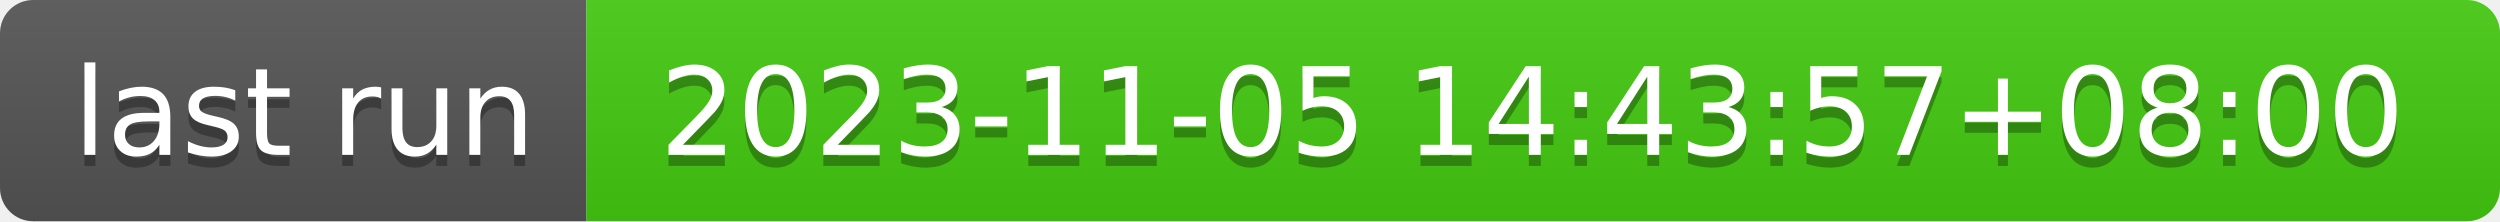
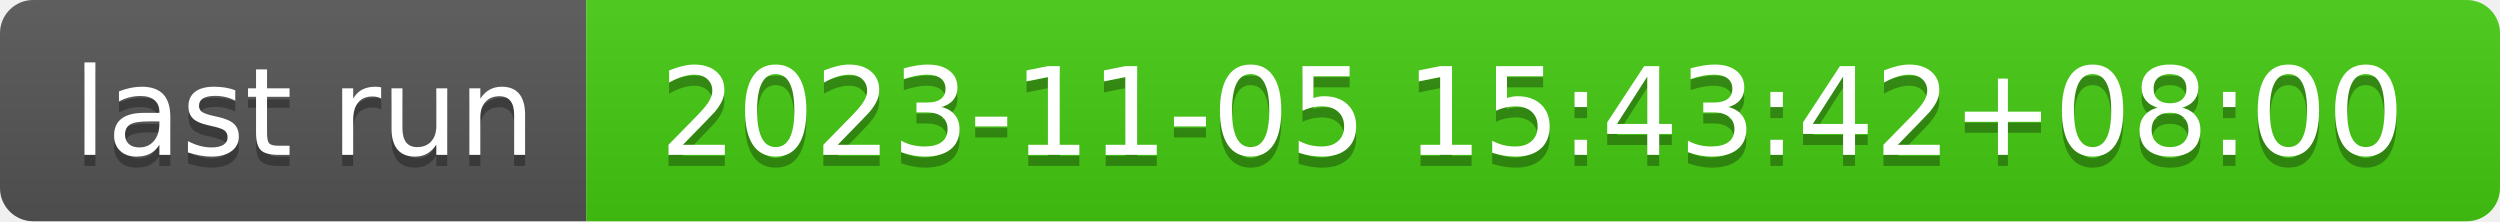
- <svg xmlns="http://www.w3.org/2000/svg" width="226" height="20" role="img" aria-label="last run: 2023-11-05 14:43:57+08:00">
+ <svg xmlns="http://www.w3.org/2000/svg" width="226" height="20" role="img" aria-label="last run: 2023-11-05 15:43:42+08:00">
  <linearGradient id="s" x2="0" y2="100%">
    <stop offset="0" stop-color="#bbb" stop-opacity=".1" />
    <stop offset="1" stop-opacity=".1" />
  </linearGradient>
  <clipPath id="r">
    <rect width="226" height="20" rx="3" fill="#fff" />
  </clipPath>
  <g clip-path="url(#r)">
    <rect width="53" height="20" fill="#555" />
    <rect x="53" width="173" height="20" fill="#4c1" />
    <rect width="226" height="20" fill="url(#s)" />
  </g>
  <g fill="#fff" text-anchor="middle" font-family="Verdana,Geneva,DejaVu Sans,sans-serif" text-rendering="geometricPrecision" font-size="110">
    <text aria-hidden="true" x="275" y="150" fill="#010101" fill-opacity=".3" transform="scale(.1)" textLength="430">last run</text>
    <text x="275" y="140" transform="scale(.1)" fill="#fff" textLength="430">last run</text>
-     <text aria-hidden="true" x="1385" y="150" fill="#010101" fill-opacity=".3" transform="scale(.1)" textLength="1630">2023-11-05 14:43:57+08:00</text>
-     <text x="1385" y="140" transform="scale(.1)" fill="#fff" textLength="1630">2023-11-05 14:43:57+08:00</text>
+     <text aria-hidden="true" x="1385" y="150" fill="#010101" fill-opacity=".3" transform="scale(.1)" textLength="1630">2023-11-05 15:43:42+08:00</text>
+     <text x="1385" y="140" transform="scale(.1)" fill="#fff" textLength="1630">2023-11-05 15:43:42+08:00</text>
  </g>
</svg>
